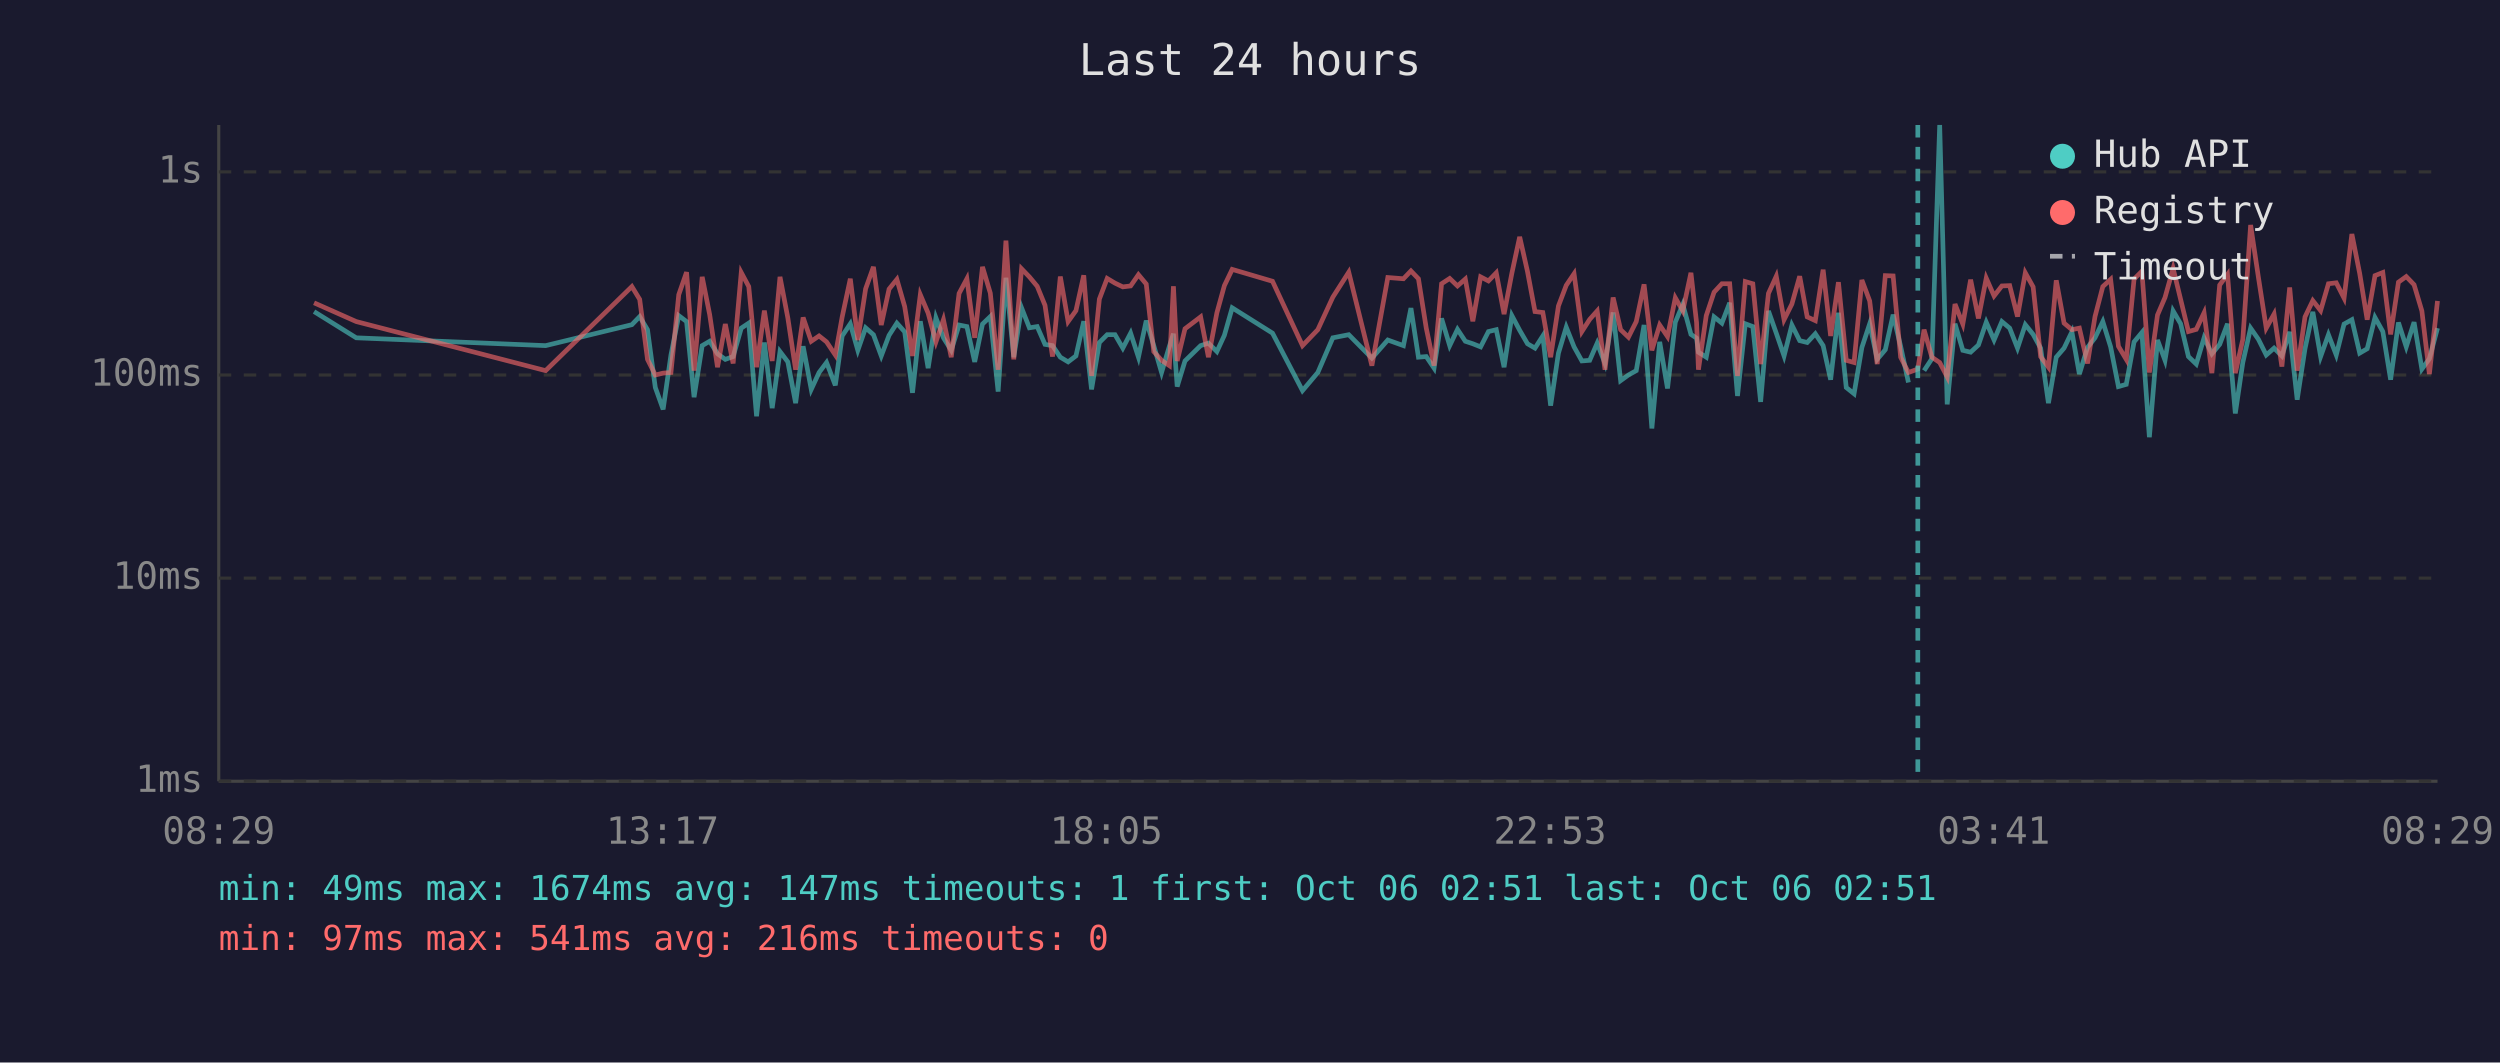
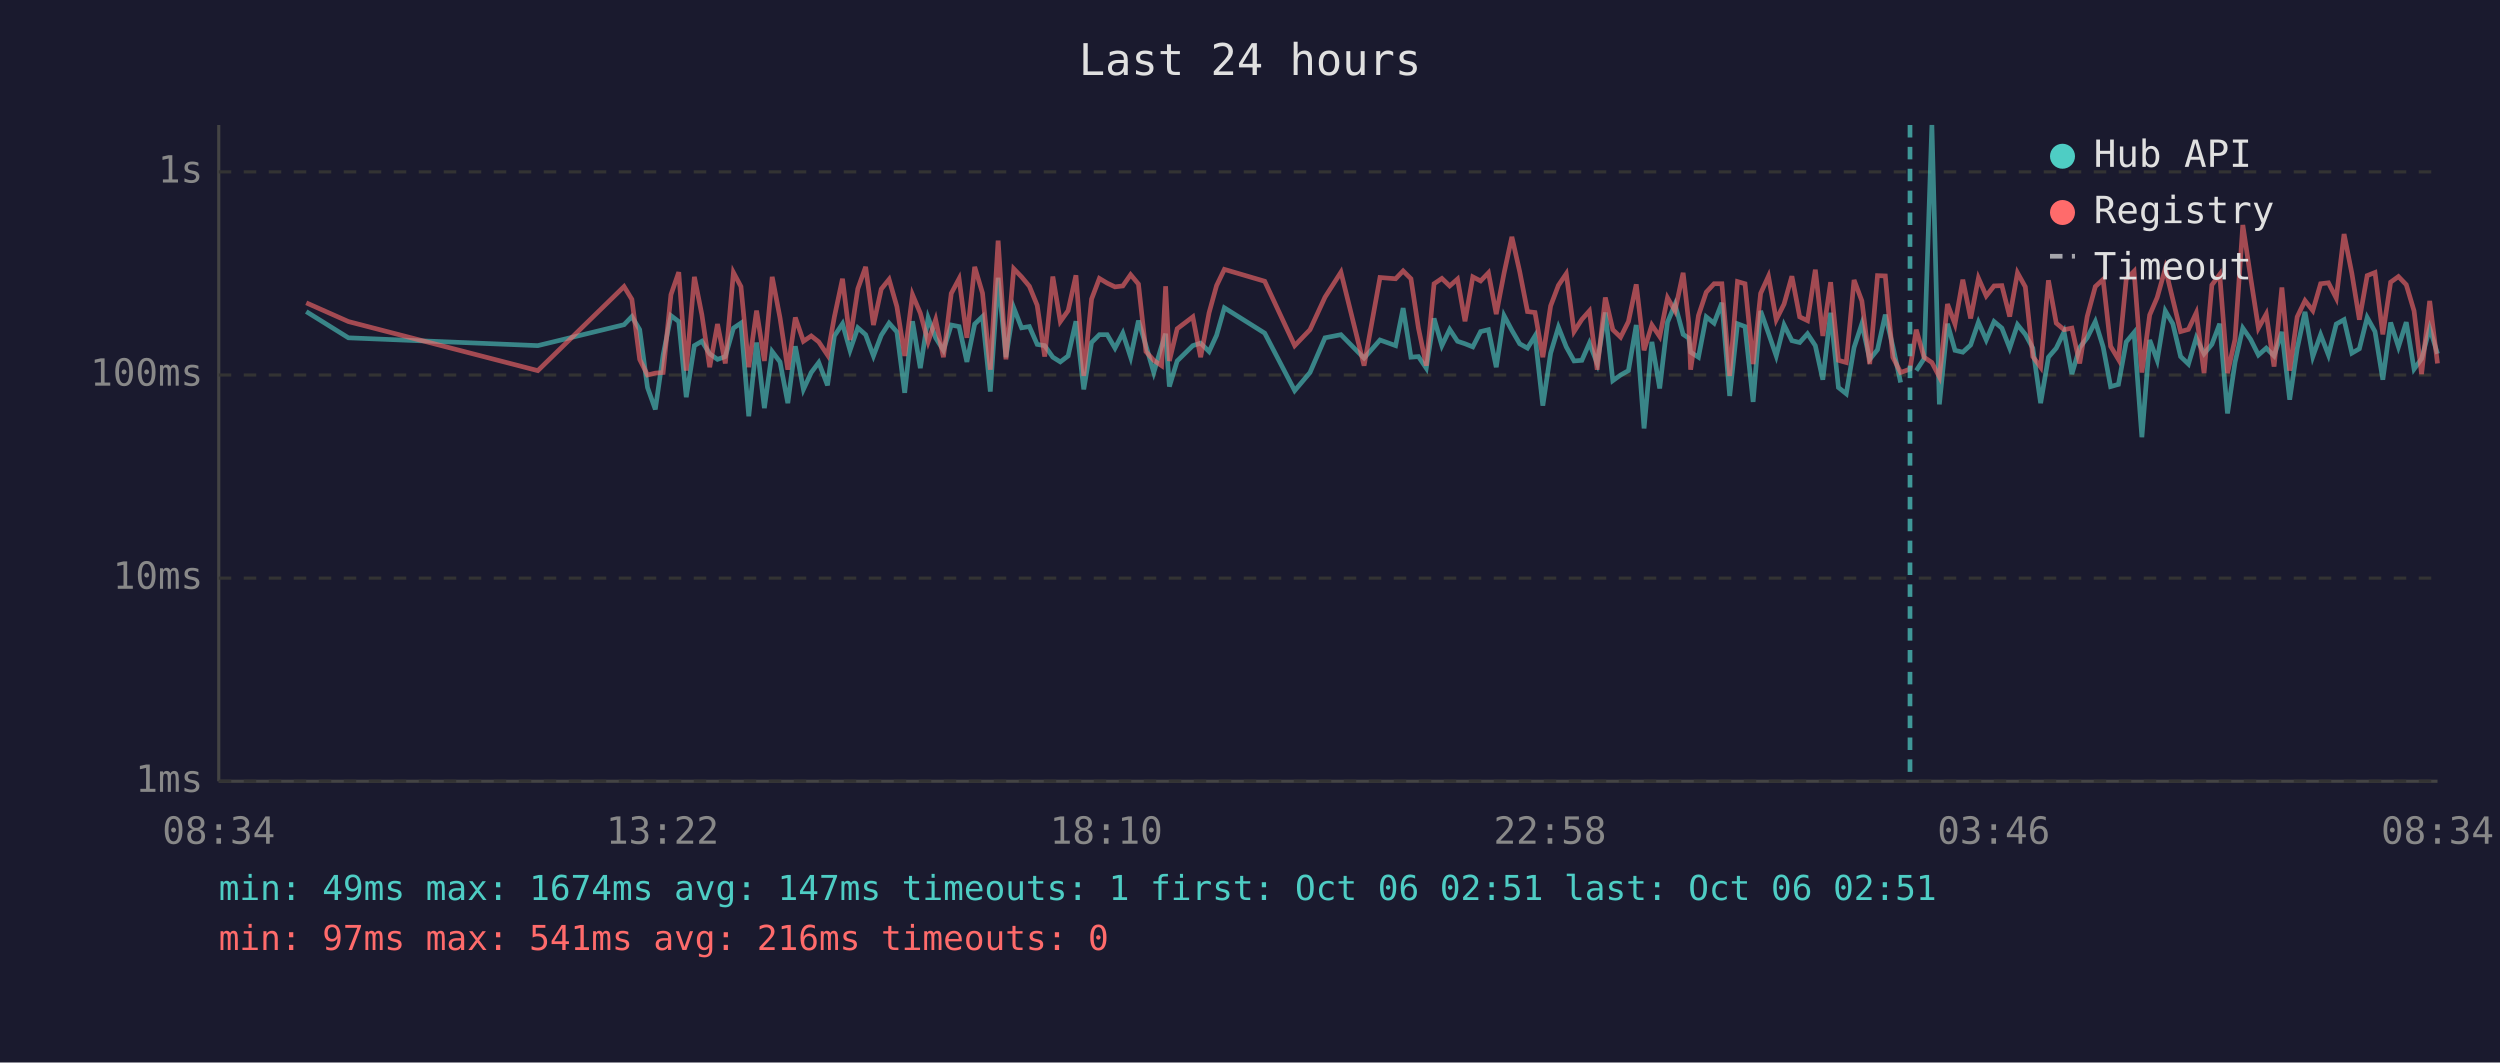
<svg xmlns="http://www.w3.org/2000/svg" viewBox="0 0 800 340" font-family="monospace" font-size="12">
  <rect width="800" height="340" fill="#1a1a2e" />
  <text x="400" y="24" fill="#e0e0e0" font-size="14" text-anchor="middle">Last 24 hours</text>
  <line x1="70" y1="40" x2="70" y2="250" stroke="#444" stroke-width="1" />
  <line x1="70" y1="250" x2="780" y2="250" stroke="#444" stroke-width="1" />
  <line x1="70" y1="250" x2="780" y2="250" stroke="#333" stroke-width="1" stroke-dasharray="4" />
  <text x="65" y="250" fill="#888" text-anchor="end" dominant-baseline="middle">1ms</text>
  <line x1="70" y1="185" x2="780" y2="185" stroke="#333" stroke-width="1" stroke-dasharray="4" />
  <text x="65" y="185" fill="#888" text-anchor="end" dominant-baseline="middle">10ms</text>
  <line x1="70" y1="120" x2="780" y2="120" stroke="#333" stroke-width="1" stroke-dasharray="4" />
  <text x="65" y="120" fill="#888" text-anchor="end" dominant-baseline="middle">100ms</text>
  <line x1="70" y1="55" x2="780" y2="55" stroke="#333" stroke-width="1" stroke-dasharray="4" />
  <text x="65" y="55" fill="#888" text-anchor="end" dominant-baseline="middle">1s</text>
-   <text x="70" y="270" fill="#888" text-anchor="middle">08:29</text>
-   <text x="212" y="270" fill="#888" text-anchor="middle">13:17</text>
-   <text x="354" y="270" fill="#888" text-anchor="middle">18:05</text>
-   <text x="496" y="270" fill="#888" text-anchor="middle">22:53</text>
-   <text x="638" y="270" fill="#888" text-anchor="middle">03:41</text>
-   <text x="780" y="270" fill="#888" text-anchor="middle">08:29</text>
-   <polyline points="100.5,99.7 114.0,108.1 174.6,110.6 202.2,103.9 204.7,101.3 207.2,105.5 209.7,124.0 212.2,131.0 214.7,113.6 217.2,101.0 219.7,102.9 222.1,127.1 224.7,110.6 227.1,109.2 229.6,113.2 232.1,115.0 234.6,114.1 237.2,105.0 239.6,103.4 242.1,133.2 244.6,109.6 247.1,130.6 249.6,112.5 252.1,115.8 254.6,129.0 257.0,110.8 259.6,124.6 262.1,119.2 264.5,116.0 267.3,123.3 269.5,107.5 272.1,103.6 274.5,112.1 277.0,104.9 279.5,107.1 282.0,113.9 284.5,107.3 287.0,103.4 289.5,106.2 292.0,125.7 294.5,102.8 297.0,117.8 299.5,101.7 301.9,108.1 304.4,112.1 306.9,104.0 309.4,104.5 311.9,115.8 314.4,103.7 316.9,101.3 319.4,125.3 321.9,88.9 324.4,114.3 326.9,98.5 329.4,104.9 331.9,104.5 334.4,110.2 336.8,110.6 339.3,114.3 341.8,115.8 344.3,113.9 346.8,102.8 349.3,124.6 351.8,109.6 354.3,107.1 356.8,107.1 359.3,111.4 361.8,106.6 364.3,114.3 366.8,102.6 369.2,110.6 371.7,119.2 374.2,110.8 375.5,106.8 376.7,123.7 379.2,115.5 384.2,110.6 386.7,109.8 389.4,112.5 391.8,107.3 394.3,98.5 407.2,106.6 416.8,125.0 421.7,119.2 426.5,108.1 431.6,107.1 439.0,114.6 444.1,108.8 449.1,110.6 451.5,98.6 453.9,114.3 456.4,114.1 458.9,117.8 461.3,101.9 463.9,110.6 466.4,105.4 468.9,109.2 471.3,110.0 473.8,111.0 476.3,106.1 478.8,105.5 481.3,117.5 483.8,101.0 486.3,105.7 488.8,110.0 491.2,111.4 493.7,107.5 496.2,129.8 498.7,113.0 501.2,104.7 503.7,111.0 506.2,115.5 508.7,115.3 511.1,109.8 513.6,116.3 516.2,100.0 518.6,121.8 521.1,120.0 523.6,118.6 526.1,104.0 528.6,137.1 531.1,109.4 533.6,124.3 536.1,103.1 538.5,97.4 541.1,107.0 542.9,108.2 543.5,112.7 546.0,114.3 548.5,101.4 551.0,103.4 553.5,96.9 556.0,126.7 558.5,103.6 560.9,104.5 563.4,128.6 565.9,99.5 568.4,106.6 570.9,113.9 573.4,104.0 575.9,109.0 578.3,109.6 580.9,106.8 583.4,110.6 585.8,121.5 588.3,100.1 590.8,124.0 593.3,126.0 595.8,111.2 598.3,103.6 600.7,115.0 603.3,111.9 605.8,100.7 608.2,110.8 610.7,122.4" fill="none" stroke="#4ecdc4" stroke-width="1.5" opacity="0.6" />
-   <polyline points="615.7,118.6 618.2,114.8 620.7,40.0 623.1,129.4 625.6,103.6 628.1,112.1 630.6,112.7 633.1,110.4 635.6,103.1 638.1,108.8 640.6,102.9 643.1,105.0 645.6,111.4 648.1,103.9 650.6,107.0 653.0,111.4 655.5,129.0 658.0,114.3 660.5,111.4 663.0,106.2 665.4,119.7 668.0,111.2 670.4,108.1 672.9,102.9 675.4,111.0 677.9,123.7 680.4,123.0 682.9,109.4 685.4,106.4 687.8,139.9 690.4,108.8 692.8,115.3 695.4,99.5 697.8,103.6 700.3,114.1 702.8,116.5 705.3,108.1 707.8,113.2 710.3,110.2 712.8,103.6 715.3,132.3 717.7,116.0 720.2,105.0 722.7,108.6 725.2,113.6 727.7,111.4 730.2,113.9 732.7,106.2 735.1,127.9 737.6,111.6 740.1,99.8 742.6,114.1 745.1,107.1 747.6,113.6 750.1,103.7 752.6,102.3 755.1,113.0 757.5,111.6 760.0,101.6 762.5,106.1 765.0,121.5 767.5,103.2 770.0,111.0 772.5,103.1 775.0,118.1 777.4,114.8 780.0,105.0" fill="none" stroke="#4ecdc4" stroke-width="1.5" opacity="0.6" />
-   <polyline points="100.5,96.9 114.0,102.9 174.6,118.6 202.2,91.7 204.7,95.8 207.2,115.0 209.7,120.0 212.2,119.4 214.7,119.2 217.2,94.3 219.7,87.1 222.1,118.6 224.7,88.6 227.1,100.7 229.6,117.5 232.1,103.7 234.6,116.3 237.2,87.2 239.6,91.7 242.1,117.5 244.6,99.4 247.1,115.5 249.6,88.6 252.1,101.7 254.6,118.3 257.0,101.6 259.6,109.2 262.1,107.5 264.5,109.4 267.3,113.6 269.5,101.4 272.1,89.2 274.5,108.8 277.0,92.4 279.5,85.4 282.0,104.0 284.5,92.5 287.0,89.4 289.5,98.1 292.0,113.9 294.5,94.3 297.0,100.2 299.5,109.4 301.9,102.3 304.4,114.3 306.9,93.9 309.4,89.2 311.9,108.1 314.4,85.4 316.9,93.8 319.4,118.3 321.9,77.0 324.4,115.0 326.9,86.0 329.4,88.6 331.9,91.6 334.4,97.7 336.8,114.1 339.3,88.5 341.8,102.9 344.3,99.4 346.8,88.1 349.3,120.3 351.8,95.7 354.3,89.1 356.8,90.6 359.3,91.8 361.8,91.5 364.3,87.9 366.8,90.9 369.2,112.5 371.7,115.3 374.2,117.0 375.5,91.6 376.7,115.5 379.2,105.2 384.2,101.4 386.7,114.3 389.4,100.1 391.8,91.4 394.3,86.2 407.2,90.0 416.8,110.6 421.7,105.5 426.5,95.1 431.6,87.1 439.0,117.0 444.1,88.8 449.1,89.2 451.5,86.7 453.9,89.2 456.4,105.0 458.9,117.0 461.3,90.8 463.9,89.1 466.4,91.5 468.9,89.3 471.3,102.8 473.8,88.6 476.3,89.9 478.8,87.3 481.3,100.5 483.8,87.4 486.3,75.8 488.8,86.9 491.2,99.7 493.7,100.0 496.2,114.3 498.7,97.9 501.2,91.3 503.7,87.6 506.2,106.1 508.7,102.2 511.1,99.5 513.6,118.3 516.2,95.2 518.6,105.5 521.1,107.9 523.6,102.9 526.1,91.0 528.6,112.1 531.1,104.0 533.6,107.7 536.1,95.3 538.5,99.5 541.1,87.3 542.9,103.2 543.5,118.3 546.0,101.0 548.5,93.5 551.0,90.8 553.5,90.8 556.0,120.3 558.5,90.1 560.9,90.8 563.4,116.5 565.9,93.9 568.4,88.4 570.9,102.3 573.4,97.3 575.9,88.4 578.3,101.4 580.9,102.6 583.4,86.3 585.8,107.5 588.3,90.3 590.8,115.3 593.3,116.0 595.8,89.6 598.3,96.3 600.7,116.5 603.3,88.2 605.8,88.3 608.2,114.3 610.7,119.2 613.7,118.1 615.7,105.5 618.2,114.3 620.7,116.0 623.1,120.6 625.6,97.3 628.1,103.7 630.6,89.5 633.1,101.9 635.6,89.0 638.1,94.7 640.6,91.5 643.1,91.4 645.6,101.3 648.1,87.3 650.6,91.8 653.0,114.1 655.5,117.5 658.0,89.7 660.5,103.4 663.0,105.5 665.4,105.0 668.0,116.3 670.4,101.3 672.9,91.7 675.4,89.4 677.9,110.8 680.4,115.0 682.9,89.3 685.4,86.8 687.8,119.2 690.4,100.8 692.8,95.2 695.4,85.9 697.8,95.8 700.3,106.1 702.8,105.4 705.3,100.1 707.8,119.4 710.3,91.2 712.8,87.8 715.3,119.4 717.7,108.6 720.2,72.0 722.7,88.8 725.2,105.0 727.7,100.5 730.2,117.3 732.7,92.0 735.1,118.6 737.6,101.4 740.1,96.2 742.6,99.4 745.1,90.8 747.6,90.5 750.1,95.4 752.6,74.9 755.1,87.5 757.5,102.3 760.0,88.2 762.5,87.2 765.0,107.0 767.5,90.3 770.0,88.5 772.5,91.1 775.0,99.5 777.4,119.7 780.0,96.3" fill="none" stroke="#ff6b6b" stroke-width="1.5" opacity="0.6" />
-   <line x1="613.7" y1="40" x2="613.7" y2="250" stroke="#4ecdc4" stroke-width="1.5" stroke-dasharray="4,3" opacity="0.7" />
+   <text x="70" y="270" fill="#888" text-anchor="middle">08:34</text>
+   <text x="212" y="270" fill="#888" text-anchor="middle">13:22</text>
+   <text x="354" y="270" fill="#888" text-anchor="middle">18:10</text>
+   <text x="496" y="270" fill="#888" text-anchor="middle">22:58</text>
+   <text x="638" y="270" fill="#888" text-anchor="middle">03:46</text>
+   <text x="780" y="270" fill="#888" text-anchor="middle">08:34</text>
+   <polyline points="98.0,99.7 111.5,108.1 172.1,110.6 199.7,103.9 202.2,101.3 204.7,105.5 207.2,124.0 209.7,131.0 212.2,113.6 214.7,101.0 217.2,102.9 219.6,127.1 222.2,110.6 224.6,109.2 227.1,113.2 229.6,115.0 232.1,114.1 234.7,105.0 237.1,103.4 239.6,133.2 242.1,109.6 244.6,130.6 247.1,112.5 249.6,115.8 252.1,129.0 254.5,110.8 257.1,124.6 259.6,119.2 262.0,116.0 264.8,123.3 267.0,107.5 269.6,103.6 272.0,112.1 274.5,104.9 277.0,107.1 279.5,113.9 282.0,107.3 284.5,103.4 287.0,106.2 289.5,125.7 292.0,102.8 294.5,117.8 297.0,101.7 299.4,108.1 301.9,112.1 304.4,104.0 306.9,104.5 309.4,115.8 311.9,103.7 314.4,101.3 316.9,125.3 319.4,88.9 321.9,114.3 324.4,98.5 326.9,104.9 329.4,104.5 331.9,110.2 334.3,110.6 336.9,114.3 339.3,115.8 341.8,113.9 344.3,102.8 346.8,124.6 349.3,109.6 351.8,107.1 354.3,107.1 356.8,111.4 359.3,106.6 361.8,114.3 364.3,102.6 366.7,110.6 369.2,119.2 371.7,110.8 373.0,106.8 374.2,123.7 376.7,115.5 381.7,110.6 384.2,109.8 386.9,112.5 389.3,107.3 391.8,98.5 404.7,106.6 414.3,125.0 419.2,119.2 424.0,108.1 429.1,107.1 436.5,114.6 441.6,108.8 446.6,110.6 449.0,98.6 451.5,114.3 453.9,114.1 456.4,117.8 458.9,101.9 461.4,110.6 463.9,105.4 466.4,109.2 468.8,110.0 471.3,111.0 473.8,106.1 476.3,105.5 478.8,117.5 481.3,101.0 483.8,105.7 486.3,110.0 488.8,111.4 491.2,107.5 493.7,129.8 496.2,113.0 498.7,104.7 501.2,111.0 503.7,115.5 506.2,115.3 508.6,109.8 511.1,116.3 513.7,100.0 516.1,121.8 518.6,120.0 521.1,118.6 523.6,104.0 526.1,137.1 528.6,109.4 531.1,124.3 533.6,103.1 536.0,97.4 538.6,107.0 540.4,108.2 541.0,112.7 543.5,114.3 546.0,101.4 548.5,103.4 551.0,96.9 553.5,126.7 556.0,103.6 558.4,104.5 561.0,128.6 563.4,99.5 565.9,106.6 568.4,113.9 570.9,104.0 573.4,109.0 575.9,109.6 578.4,106.8 580.9,110.6 583.3,121.5 585.8,100.1 588.3,124.0 590.8,126.0 593.3,111.2 595.8,103.6 598.3,115.0 600.8,111.9 603.3,100.7 605.7,110.8 608.2,122.4" fill="none" stroke="#4ecdc4" stroke-width="1.5" opacity="0.6" />
+   <polyline points="613.2,118.6 615.7,114.8 618.2,40.0 620.6,129.4 623.2,103.6 625.6,112.1 628.1,112.7 630.6,110.4 633.1,103.1 635.6,108.8 638.1,102.9 640.6,105.0 643.1,111.4 645.6,103.9 648.1,107.0 650.5,111.4 653.0,129.0 655.5,114.3 658.0,111.4 660.5,106.2 663.0,119.7 665.5,111.2 667.9,108.1 670.5,102.9 673.0,111.0 675.4,123.7 677.9,123.0 680.4,109.4 682.9,106.4 685.4,139.9 687.9,108.8 690.3,115.3 692.9,99.5 695.3,103.6 697.8,114.1 700.3,116.5 702.8,108.1 705.3,113.2 707.8,110.2 710.3,103.6 712.8,132.3 715.2,116.0 717.7,105.0 720.2,108.6 722.7,113.6 725.2,111.4 727.7,113.9 730.2,106.2 732.7,127.9 735.1,111.6 737.6,99.8 740.1,114.1 742.6,107.1 745.1,113.6 747.6,103.7 750.1,102.3 752.6,113.0 755.0,111.6 757.5,101.6 760.0,106.1 762.5,121.5 765.0,103.2 767.5,111.0 770.0,103.1 772.5,118.1 774.9,114.8 777.5,105.0 780.0,113.2" fill="none" stroke="#4ecdc4" stroke-width="1.5" opacity="0.6" />
+   <polyline points="98.0,96.9 111.5,102.9 172.1,118.6 199.7,91.7 202.2,95.8 204.7,115.0 207.2,120.0 209.7,119.4 212.2,119.2 214.7,94.3 217.2,87.1 219.6,118.6 222.2,88.6 224.6,100.7 227.1,117.5 229.6,103.7 232.1,116.3 234.7,87.2 237.1,91.7 239.6,117.5 242.1,99.4 244.6,115.5 247.1,88.6 249.6,101.7 252.1,118.3 254.5,101.6 257.1,109.2 259.6,107.5 262.0,109.4 264.8,113.6 267.0,101.4 269.6,89.2 272.0,108.8 274.5,92.4 277.0,85.4 279.5,104.0 282.0,92.5 284.5,89.4 287.0,98.1 289.5,113.9 292.0,94.3 294.5,100.2 297.0,109.4 299.4,102.3 301.9,114.3 304.4,93.9 306.9,89.2 309.4,108.1 311.9,85.4 314.4,93.8 316.9,118.3 319.4,77.0 321.9,115.0 324.4,86.0 326.9,88.6 329.4,91.6 331.9,97.7 334.3,114.1 336.9,88.5 339.3,102.9 341.8,99.4 344.3,88.1 346.8,120.3 349.3,95.7 351.8,89.1 354.3,90.6 356.8,91.8 359.3,91.5 361.8,87.9 364.3,90.9 366.7,112.5 369.2,115.3 371.7,117.0 373.0,91.6 374.2,115.5 376.7,105.2 381.7,101.4 384.2,114.3 386.9,100.1 389.3,91.4 391.8,86.2 404.7,90.0 414.3,110.6 419.2,105.5 424.0,95.1 429.1,87.1 436.5,117.0 441.6,88.8 446.6,89.2 449.0,86.7 451.5,89.2 453.9,105.0 456.4,117.0 458.9,90.8 461.4,89.1 463.9,91.5 466.4,89.3 468.8,102.8 471.3,88.6 473.8,89.9 476.3,87.3 478.8,100.5 481.3,87.4 483.8,75.8 486.3,86.9 488.8,99.7 491.2,100.0 493.7,114.3 496.2,97.9 498.7,91.3 501.2,87.6 503.7,106.1 506.2,102.2 508.6,99.5 511.1,118.3 513.7,95.2 516.1,105.5 518.6,107.9 521.1,102.9 523.6,91.0 526.1,112.1 528.6,104.0 531.1,107.7 533.6,95.3 536.0,99.5 538.6,87.3 540.4,103.2 541.0,118.3 543.5,101.0 546.0,93.5 548.5,90.8 551.0,90.8 553.5,120.3 556.0,90.1 558.4,90.8 561.0,116.5 563.4,93.9 565.9,88.4 568.4,102.3 570.9,97.3 573.4,88.4 575.9,101.4 578.4,102.6 580.9,86.3 583.3,107.5 585.8,90.3 588.3,115.3 590.8,116.0 593.3,89.6 595.8,96.3 598.3,116.5 600.8,88.2 603.3,88.3 605.7,114.3 608.2,119.2 611.2,118.1 613.2,105.5 615.7,114.3 618.2,116.0 620.6,120.6 623.2,97.3 625.6,103.7 628.1,89.5 630.6,101.9 633.1,89.0 635.6,94.7 638.1,91.5 640.6,91.4 643.1,101.3 645.6,87.3 648.1,91.8 650.5,114.1 653.0,117.5 655.5,89.7 658.0,103.4 660.5,105.5 663.0,105.0 665.5,116.3 667.9,101.3 670.5,91.7 673.0,89.4 675.4,110.8 677.9,115.0 680.4,89.3 682.9,86.8 685.4,119.2 687.9,100.8 690.3,95.2 692.9,85.9 695.3,95.8 697.8,106.1 700.3,105.4 702.8,100.1 705.3,119.4 707.8,91.2 710.3,87.8 712.8,119.4 715.2,108.6 717.7,72.0 720.2,88.8 722.7,105.0 725.2,100.5 727.7,117.3 730.2,92.0 732.7,118.6 735.1,101.4 737.6,96.2 740.1,99.4 742.6,90.8 745.1,90.5 747.6,95.4 750.1,74.9 752.6,87.5 755.0,102.3 757.5,88.2 760.0,87.2 762.5,107.0 765.0,90.3 767.5,88.5 770.0,91.1 772.5,99.5 774.9,119.7 777.5,96.3 780.0,116.3" fill="none" stroke="#ff6b6b" stroke-width="1.5" opacity="0.6" />
+   <line x1="611.2" y1="40" x2="611.2" y2="250" stroke="#4ecdc4" stroke-width="1.5" stroke-dasharray="4,3" opacity="0.7" />
  <circle cx="660" cy="50" r="4" fill="#4ecdc4" />
  <text x="670" y="50" fill="#e0e0e0" dominant-baseline="middle">Hub API</text>
  <circle cx="660" cy="68" r="4" fill="#ff6b6b" />
  <text x="670" y="68" fill="#e0e0e0" dominant-baseline="middle">Registry</text>
  <line x1="656" y1="82" x2="664" y2="82" stroke="#e0e0e0" stroke-width="1.5" stroke-dasharray="4,3" opacity="0.7" />
  <text x="670" y="86" fill="#e0e0e0" dominant-baseline="middle">Timeout</text>
  <text x="70" y="288" fill="#4ecdc4" font-size="11">min: 49ms  max: 1674ms  avg: 147ms  timeouts: 1  first: Oct 06 02:51  last: Oct 06 02:51</text>
  <text x="70" y="304" fill="#ff6b6b" font-size="11">min: 97ms  max: 541ms  avg: 216ms  timeouts: 0</text>
</svg>
